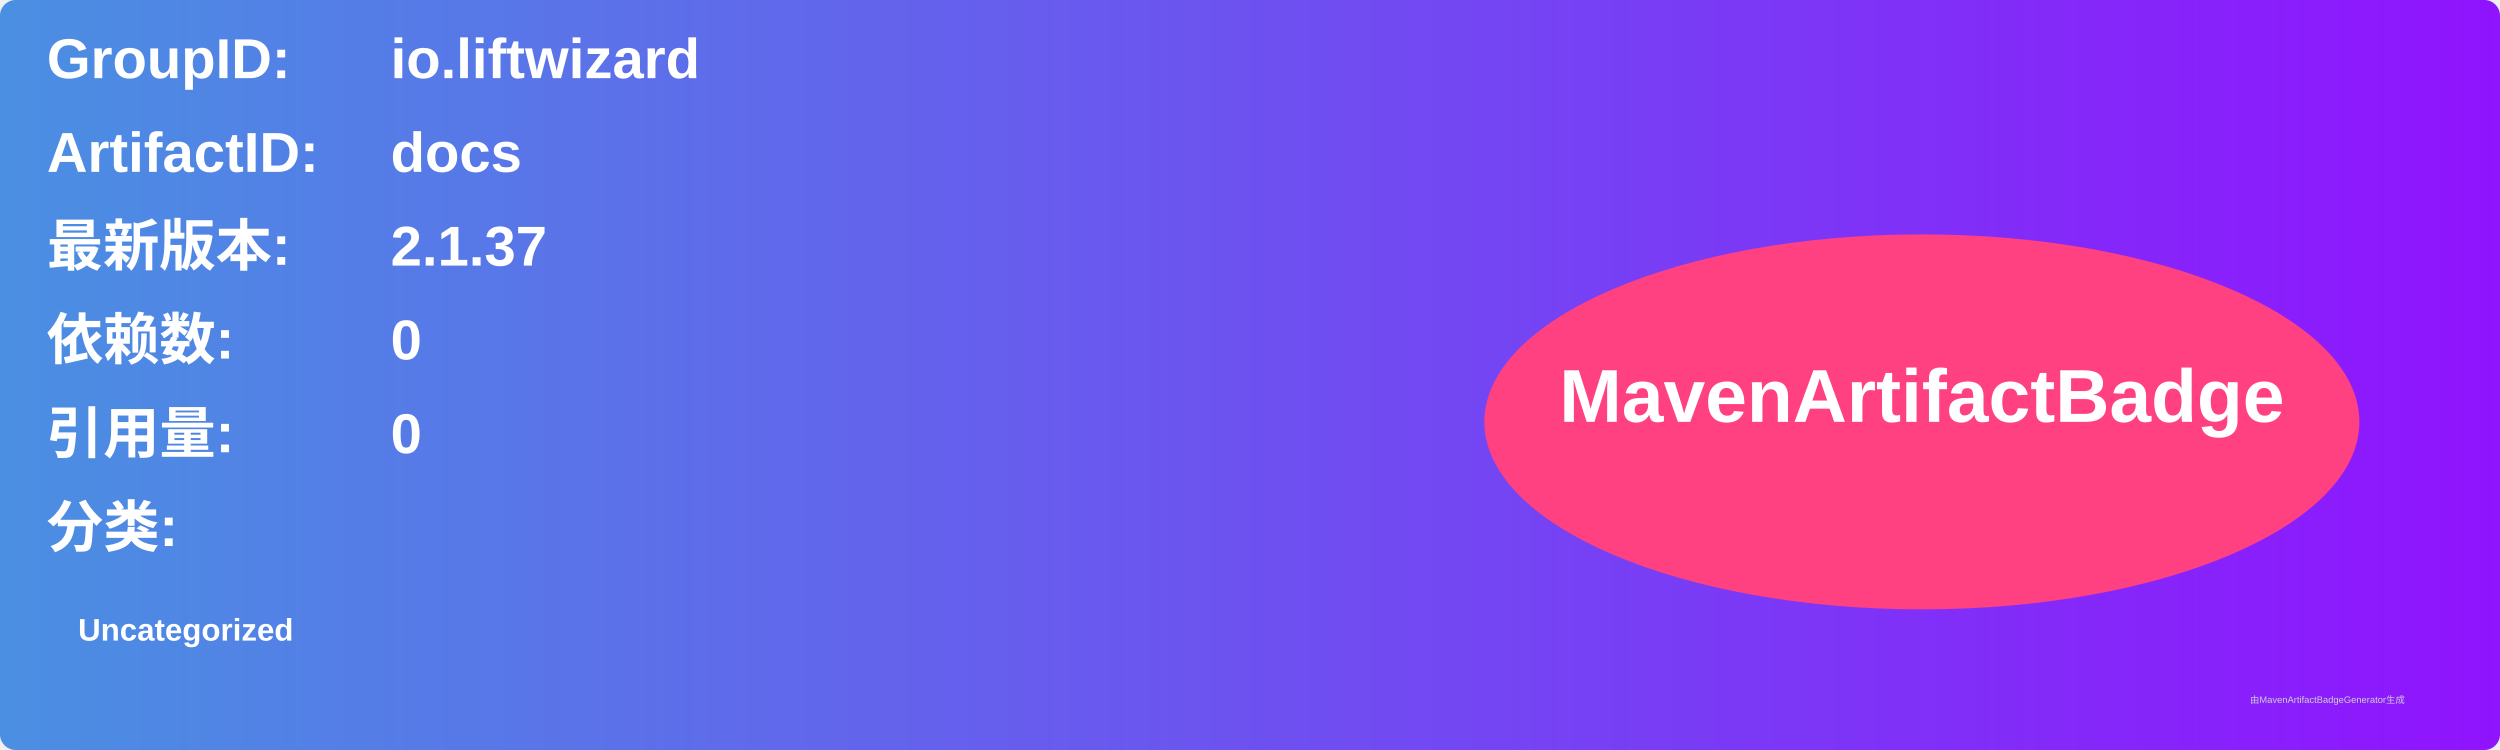
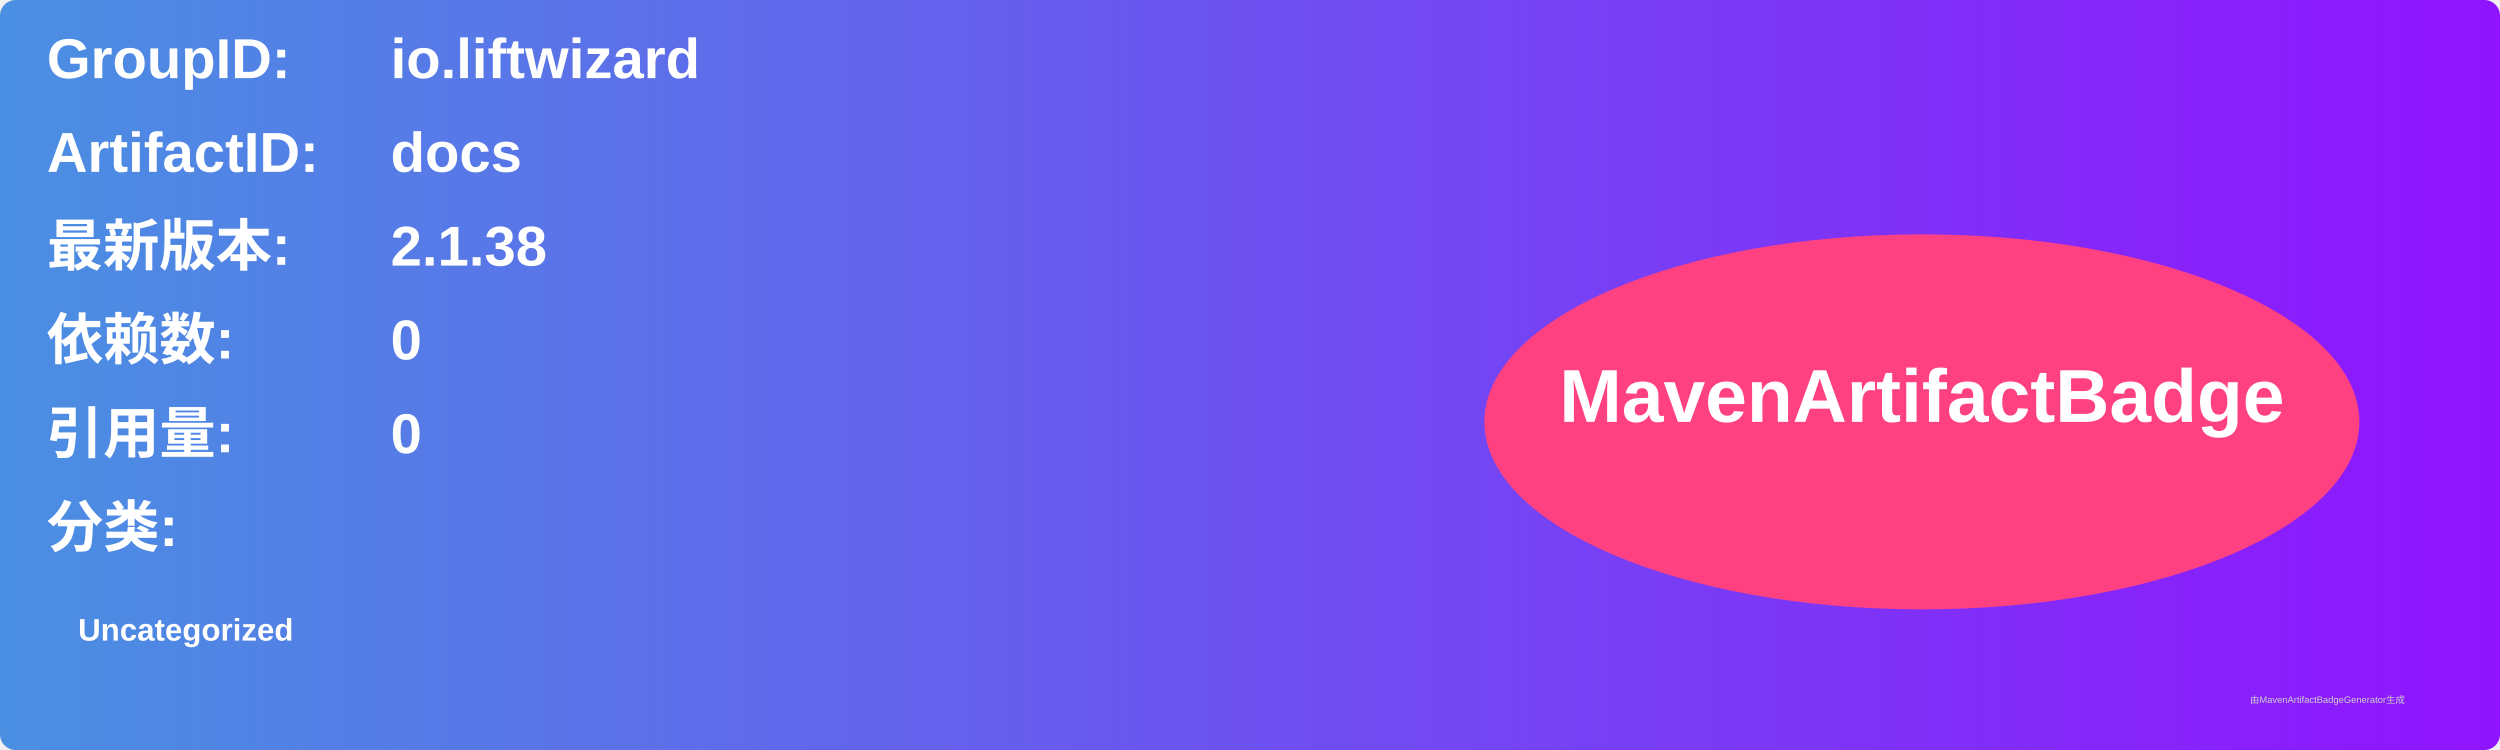
<svg xmlns="http://www.w3.org/2000/svg" width="800" height="240" viewBox="0 0 800 240">
  <linearGradient id="grad" x1="0%" y1="0%" x2="100%" y2="0%">
    <stop offset="0%" stop-color="#4a90e2" />
    <stop offset="100%" stop-color="#9013fe" />
  </linearGradient>
  <rect width="100%" height="100%" rx="5" ry="5" fill="url(#grad)" />
  <g transform="translate(15, 15)">
    <text x="0" y="10" font-family="Arial" font-size="18" fill="white" font-weight="bold" width="260">GroupID:</text>
    <text x="110" y="10" font-family="Arial" font-size="18" fill="white" font-weight="bold" width="460">io.liftwizard</text>
    <text x="0" y="40" font-family="Arial" font-size="18" fill="white" font-weight="bold" width="260">ArtifactID:</text>
    <text x="110" y="40" font-family="Arial" font-size="18" fill="white" font-weight="bold" width="460">docs</text>
    <text x="0" y="70" font-family="Arial" font-size="18" fill="white" font-weight="bold">最新版本:</text>
    <text x="110" y="70" font-family="Arial" font-size="18" fill="white" font-weight="bold">
-       <tspan font-weight="bold">2.1.37</tspan>
+       <tspan font-weight="bold">2.1.38</tspan>
    </text>
    <text x="0" y="100" font-family="Arial" font-size="18" fill="white" font-weight="bold">依赖数: </text>
    <text x="110" y="100" font-family="Arial" font-size="18" fill="white">
      <tspan font-weight="bold">0</tspan>
    </text>
    <text x="0" y="130" font-family="Arial" font-size="18" fill="white" font-weight="bold">引用量: </text>
    <text x="110" y="130" font-family="Arial" font-size="18" fill="white">
      <tspan font-weight="bold">0</tspan>
    </text>
    <text x="0" y="160" font-family="Arial" font-size="18" fill="white" font-weight="bold">分类:</text>
    <text x="10" y="190" font-family="Arial" font-size="10" fill="white">
      <tspan font-weight="bold">Uncategorized</tspan>
    </text>
    <ellipse cx="600" cy="120" rx="140" ry="60" fill="#ff4081" />
    <text x="600" y="120" text-anchor="middle" font-family="Arial" font-size="24" fill="white" font-weight="bold">MavenArtifactBadge</text>
  </g>
  <text x="720" y="225" font-family="Arial" font-size="3" fill="#d0d0d0">由MavenArtifactBadgeGenerator生成</text>
</svg>
